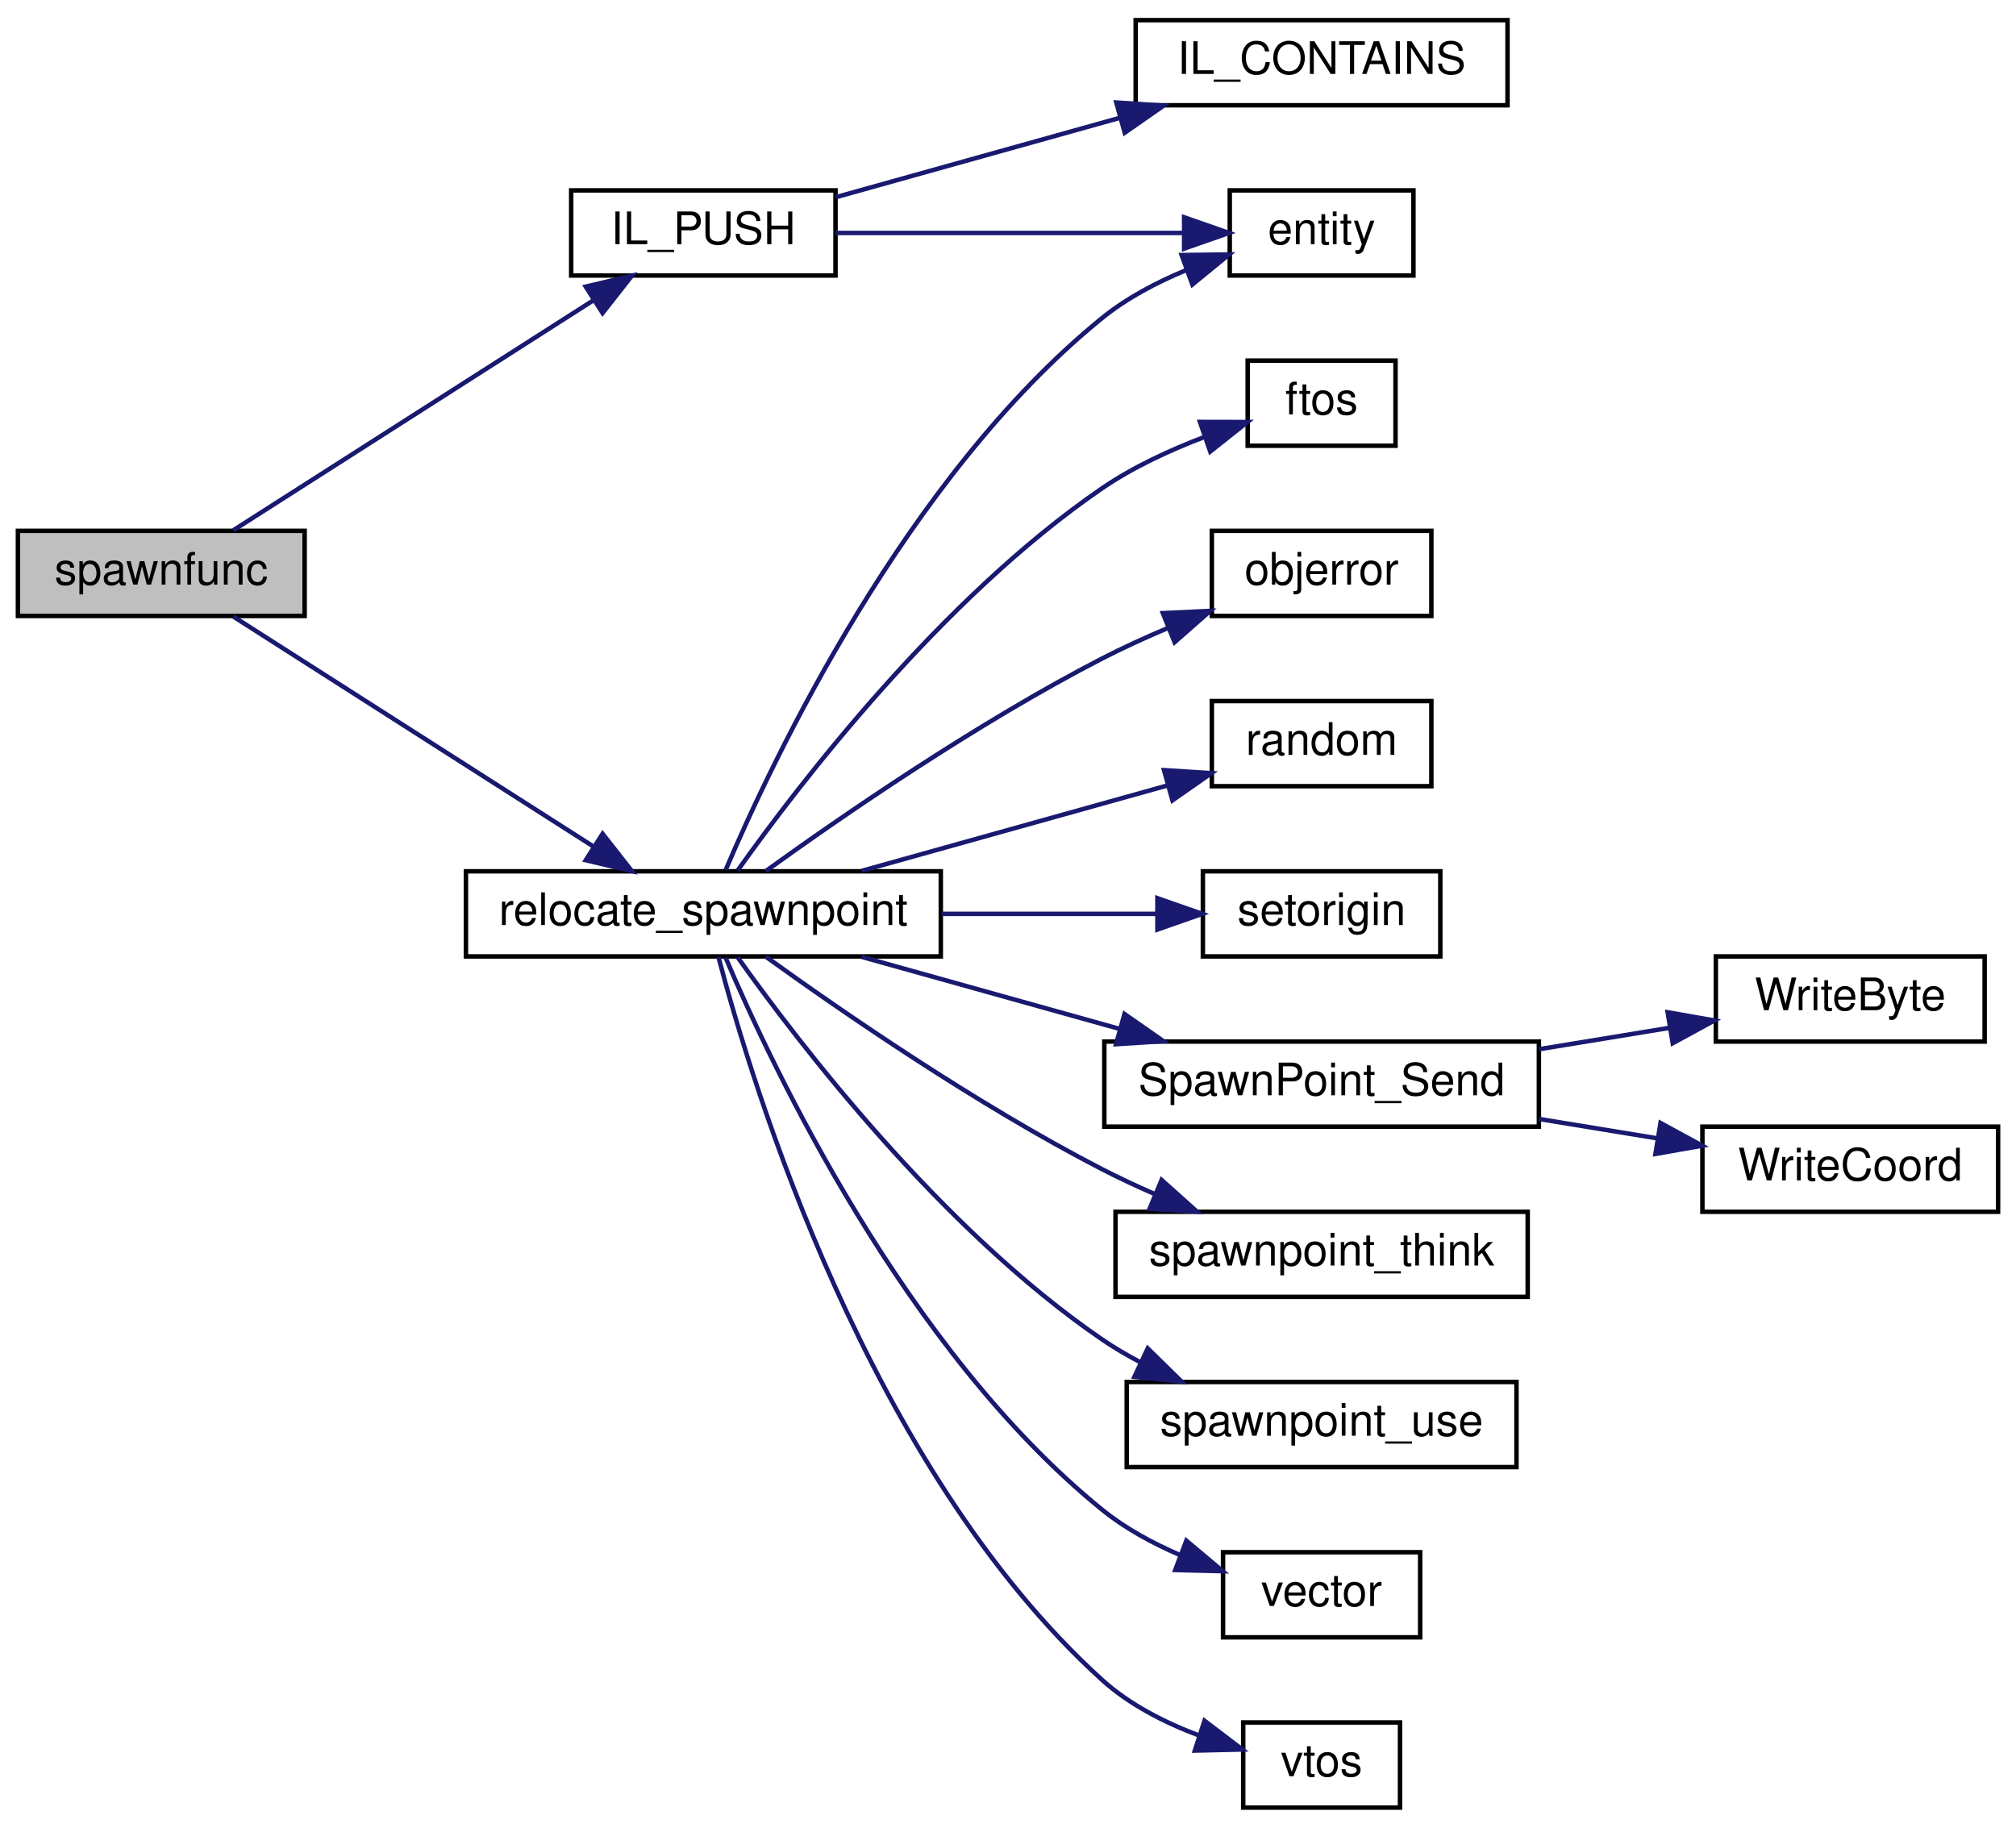
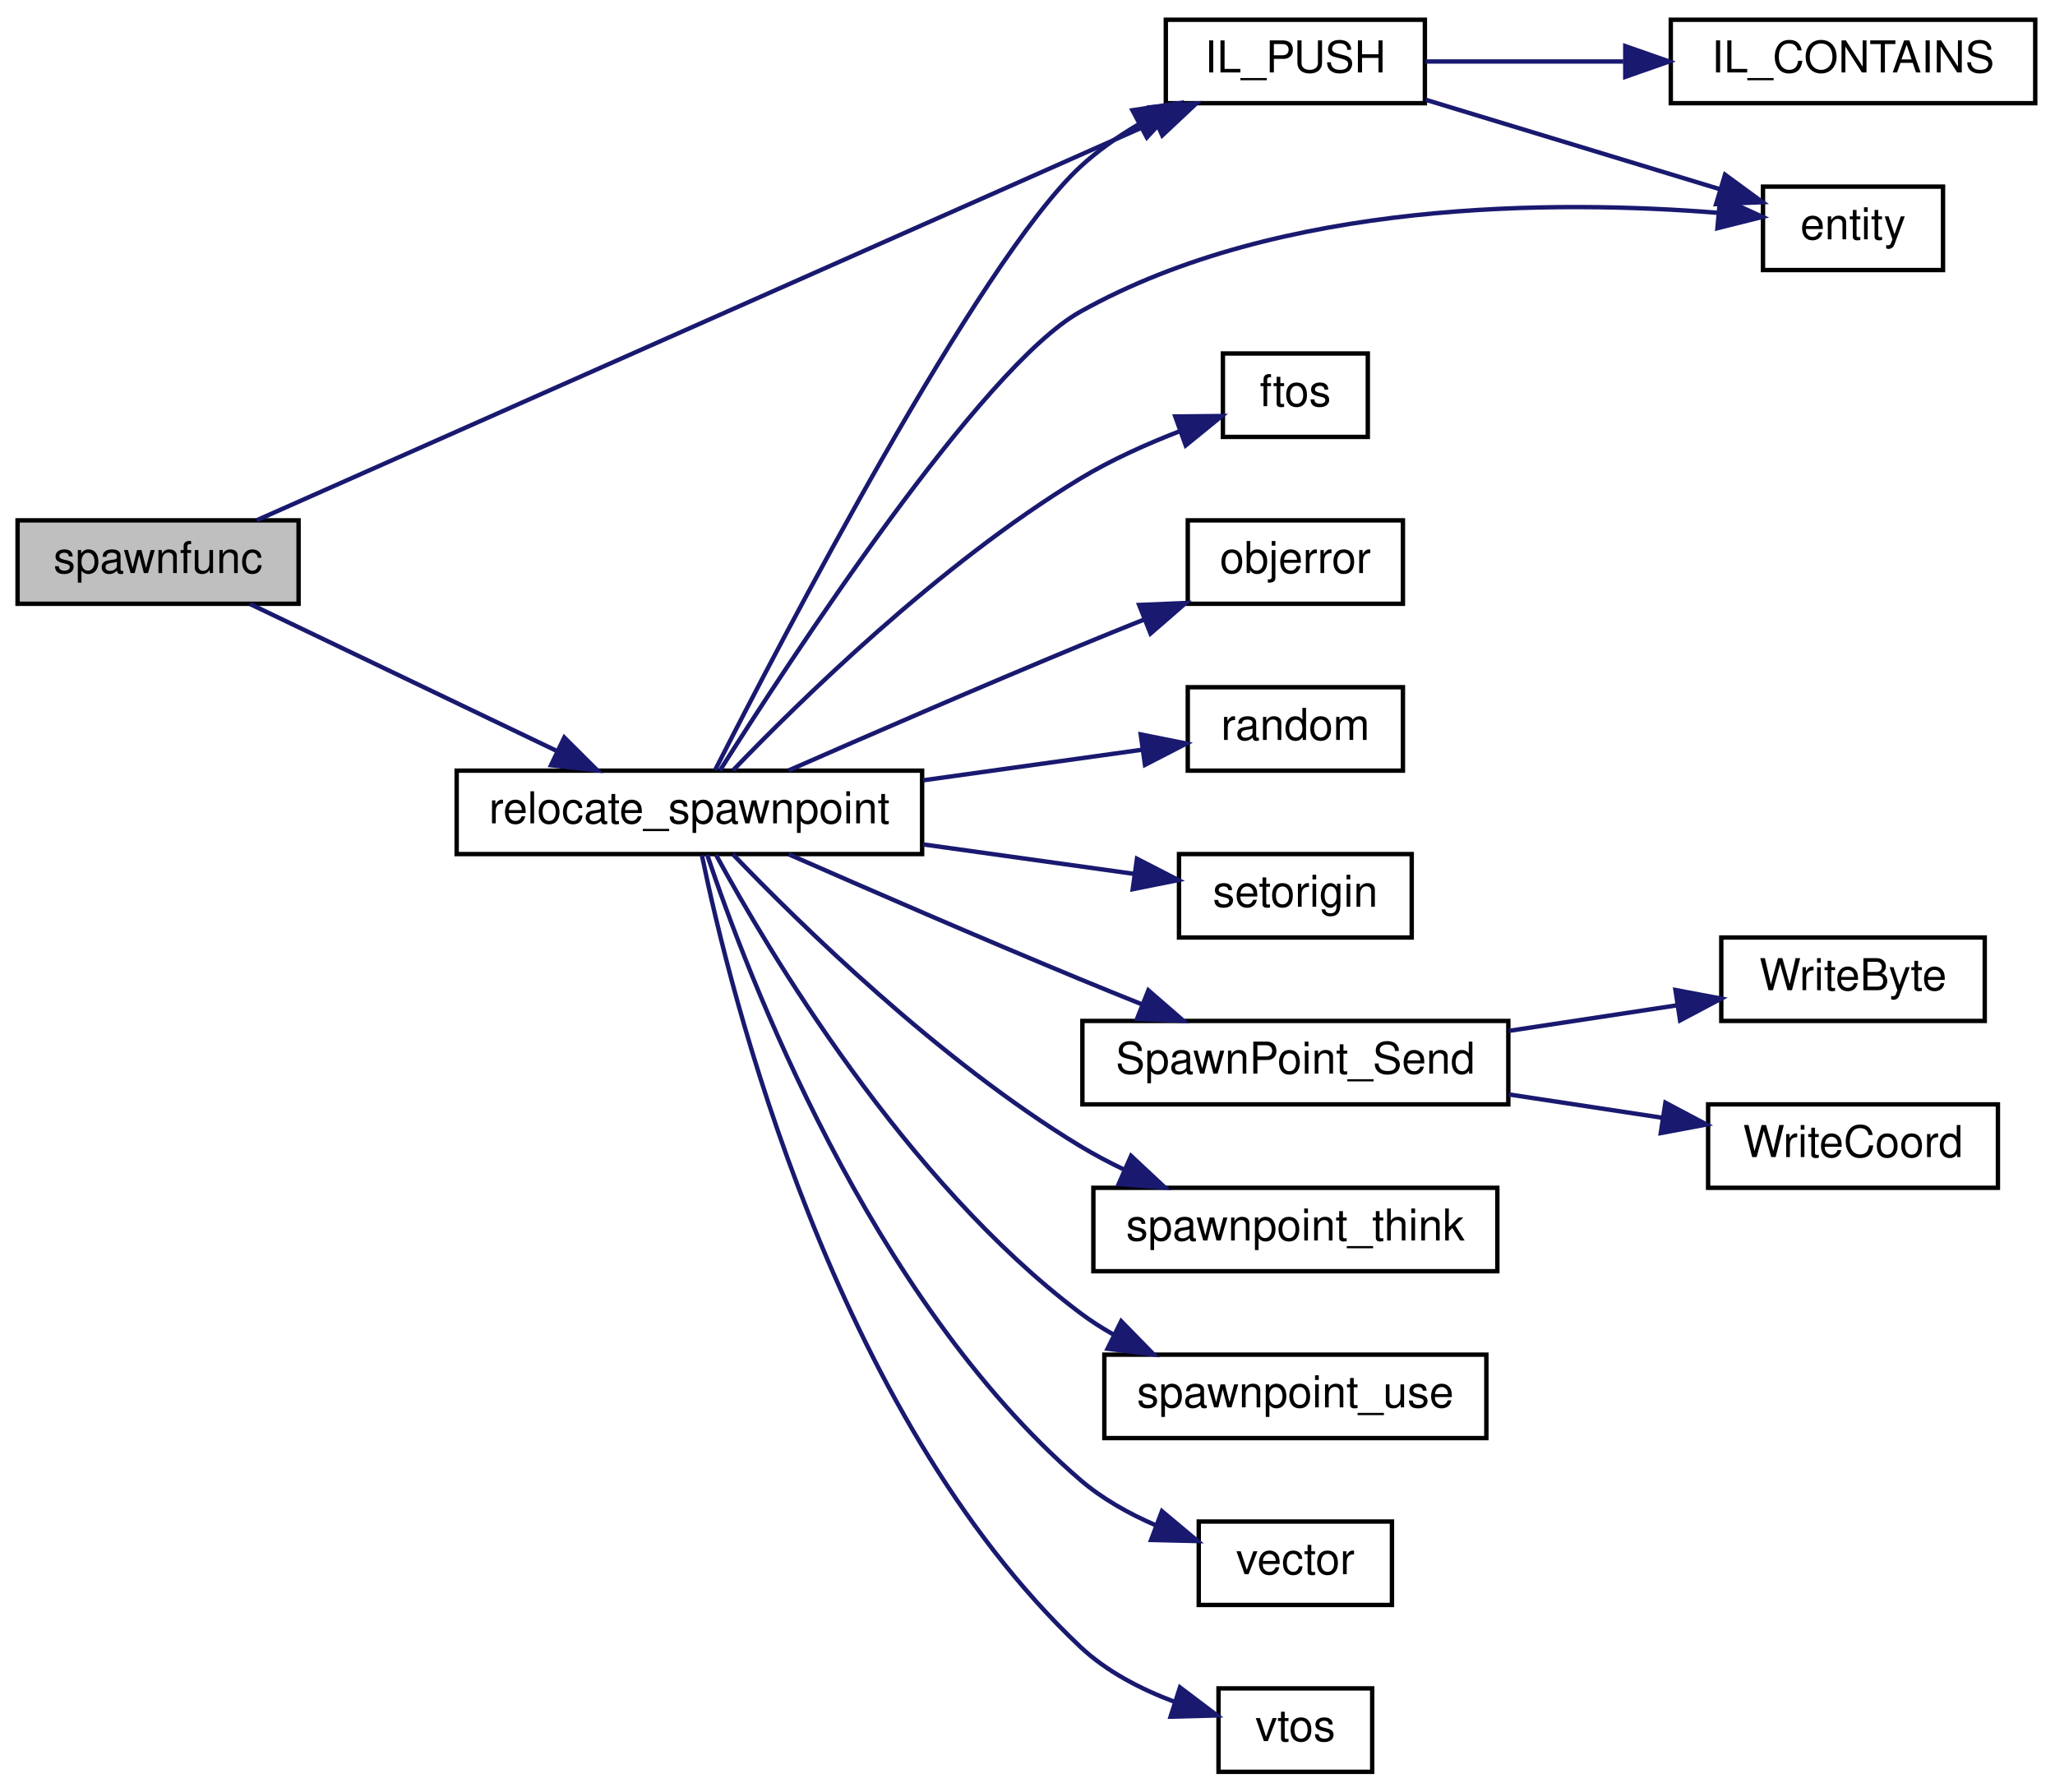
- <svg xmlns="http://www.w3.org/2000/svg" xmlns:xlink="http://www.w3.org/1999/xlink" width="450pt" height="408pt" viewBox="0.00 0.00 450.00 408.00">
+ <svg xmlns="http://www.w3.org/2000/svg" xmlns:xlink="http://www.w3.org/1999/xlink" width="468pt" height="408pt" viewBox="0.00 0.00 468.00 408.00">
  <g id="graph0" class="graph" transform="scale(1 1) rotate(0) translate(4 404)">
    <g id="node1" class="node">
      <polygon fill="#bfbfbf" stroke="black" points="0,-266.5 0,-285.5 64,-285.5 64,-266.5 0,-266.5" />
      <text text-anchor="middle" x="32" y="-273.5" font-family="Helvetica,sans-Serif" font-size="10.00">spawnfunc</text>
    </g>
    <g id="node2" class="node">
      <g id="a_node2">
        <a xlink:href="../../d9/d51/intrusivelist_8qh.html#a44ed93b6aaca72d222ce263898d152b4" target="_top" xlink:title="Push to tail. ">
-           <polygon fill="none" stroke="black" points="123.5,-342.5 123.5,-361.5 182.5,-361.5 182.5,-342.5 123.5,-342.5" />
-           <text text-anchor="middle" x="153" y="-349.5" font-family="Helvetica,sans-Serif" font-size="10.00">IL_PUSH</text>
+           <polygon fill="none" stroke="black" points="261.5,-380.5 261.5,-399.5 320.5,-399.5 320.5,-380.5 261.5,-380.5" />
+           <text text-anchor="middle" x="291" y="-387.5" font-family="Helvetica,sans-Serif" font-size="10.00">IL_PUSH</text>
        </a>
      </g>
    </g>
    <g id="edge1" class="edge">
-       <path fill="none" stroke="midnightblue" d="M48.071,-285.625C68.369,-298.588 104.691,-321.786 128.569,-337.035" />
-       <polygon fill="midnightblue" stroke="midnightblue" points="126.739,-340.02 137.051,-342.453 130.507,-334.12 126.739,-340.02" />
+       <path fill="none" stroke="midnightblue" d="M54.47,-285.523C100.011,-305.725 206.437,-352.933 259.208,-376.341" />
+       <polygon fill="midnightblue" stroke="midnightblue" points="257.85,-379.568 268.411,-380.423 260.689,-373.169 257.85,-379.568" />
    </g>
    <g id="node5" class="node">
      <g id="a_node5">
        <a xlink:href="../../d0/d41/spawnpoints_8qc.html#abb661914e057e88f5191457801e406ab" target="_top" xlink:title="relocate_spawnpoint">
-           <polygon fill="none" stroke="black" points="100,-190.5 100,-209.5 206,-209.5 206,-190.5 100,-190.5" />
-           <text text-anchor="middle" x="153" y="-197.5" font-family="Helvetica,sans-Serif" font-size="10.00">relocate_spawnpoint</text>
+           <polygon fill="none" stroke="black" points="100,-209.5 100,-228.5 206,-228.5 206,-209.5 100,-209.5" />
+           <text text-anchor="middle" x="153" y="-216.5" font-family="Helvetica,sans-Serif" font-size="10.00">relocate_spawnpoint</text>
        </a>
      </g>
    </g>
    <g id="edge4" class="edge">
-       <path fill="none" stroke="midnightblue" d="M48.071,-266.375C68.369,-253.412 104.691,-230.214 128.569,-214.965" />
-       <polygon fill="midnightblue" stroke="midnightblue" points="130.507,-217.88 137.051,-209.547 126.739,-211.98 130.507,-217.88" />
+       <path fill="none" stroke="midnightblue" d="M52.918,-266.459C72.053,-257.294 101.184,-243.341 122.913,-232.932" />
+       <polygon fill="midnightblue" stroke="midnightblue" points="124.51,-236.048 132.017,-228.572 121.486,-229.735 124.51,-236.048" />
    </g>
    <g id="node3" class="node">
      <g id="a_node3">
        <a xlink:href="../../d4/d0c/csprogsdefs_8qc.html#acbb54a239d76062465dccbc6a6c6e464" target="_top" xlink:title="entity">
-           <polygon fill="none" stroke="black" points="270.5,-342.5 270.5,-361.5 311.5,-361.5 311.5,-342.5 270.5,-342.5" />
-           <text text-anchor="middle" x="291" y="-349.5" font-family="Helvetica,sans-Serif" font-size="10.00">entity</text>
+           <polygon fill="none" stroke="black" points="397.5,-342.5 397.5,-361.5 438.5,-361.5 438.5,-342.5 397.5,-342.5" />
+           <text text-anchor="middle" x="418" y="-349.5" font-family="Helvetica,sans-Serif" font-size="10.00">entity</text>
        </a>
      </g>
    </g>
    <g id="edge2" class="edge">
-       <path fill="none" stroke="midnightblue" d="M182.51,-352C205.237,-352 236.971,-352 260.065,-352" />
-       <polygon fill="midnightblue" stroke="midnightblue" points="260.316,-355.5 270.316,-352 260.316,-348.5 260.316,-355.5" />
+       <path fill="none" stroke="midnightblue" d="M320.678,-381.282C340.779,-375.171 367.56,-367.03 387.78,-360.883" />
+       <polygon fill="midnightblue" stroke="midnightblue" points="388.854,-364.215 397.403,-357.957 386.818,-357.517 388.854,-364.215" />
    </g>
    <g id="node4" class="node">
      <g id="a_node4">
        <a xlink:href="../../d9/d51/intrusivelist_8qh.html#a03533687dbcda21ca9480b3e4b13fb34" target="_top" xlink:title="IL_CONTAINS">
-           <polygon fill="none" stroke="black" points="249.5,-380.5 249.5,-399.5 332.5,-399.5 332.5,-380.5 249.5,-380.5" />
-           <text text-anchor="middle" x="291" y="-387.5" font-family="Helvetica,sans-Serif" font-size="10.00">IL_CONTAINS</text>
+           <polygon fill="none" stroke="black" points="376.5,-380.5 376.5,-399.5 459.5,-399.5 459.5,-380.5 376.5,-380.5" />
+           <text text-anchor="middle" x="418" y="-387.5" font-family="Helvetica,sans-Serif" font-size="10.00">IL_CONTAINS</text>
        </a>
      </g>
    </g>
    <g id="edge3" class="edge">
-       <path fill="none" stroke="midnightblue" d="M182.51,-359.966C200.851,-365.091 225.057,-371.854 245.854,-377.665" />
-       <polygon fill="midnightblue" stroke="midnightblue" points="245.176,-381.11 255.749,-380.43 247.059,-374.368 245.176,-381.11" />
+       <path fill="none" stroke="midnightblue" d="M320.678,-390C334.03,-390 350.33,-390 365.696,-390" />
+       <polygon fill="midnightblue" stroke="midnightblue" points="366.138,-393.5 376.138,-390 366.138,-386.5 366.138,-393.5" />
+     </g>
+     <g id="edge7" class="edge">
+       <path fill="none" stroke="midnightblue" d="M158.856,-228.635C173.702,-257.821 218.877,-344.566 242,-366 245.914,-369.628 250.48,-372.834 255.209,-375.625" />
+       <polygon fill="midnightblue" stroke="midnightblue" points="253.904,-378.895 264.379,-380.484 257.181,-372.709 253.904,-378.895" />
    </g>
    <g id="edge5" class="edge">
-       <path fill="none" stroke="midnightblue" d="M157.988,-209.829C168.3,-234.087 198.138,-297.415 242,-333 247.518,-337.477 254.222,-341.003 260.848,-343.738" />
-       <polygon fill="midnightblue" stroke="midnightblue" points="259.759,-347.066 270.353,-347.198 262.153,-340.488 259.759,-347.066" />
+       <path fill="none" stroke="midnightblue" d="M159.957,-228.54C175.822,-253.621 219.425,-320.35 242,-333 287.739,-358.631 350.77,-358.441 387.373,-355.528" />
+       <polygon fill="midnightblue" stroke="midnightblue" points="387.76,-359.007 397.398,-354.607 387.12,-352.036 387.76,-359.007" />
    </g>
    <g id="node6" class="node">
      <g id="a_node6">
        <a xlink:href="../../d8/de2/menudefs_8qc.html#abbb0d86741e0056b6c04f7280c185d76" target="_top" xlink:title="ftos">
          <polygon fill="none" stroke="black" points="274.5,-304.5 274.5,-323.5 307.5,-323.5 307.5,-304.5 274.5,-304.5" />
          <text text-anchor="middle" x="291" y="-311.5" font-family="Helvetica,sans-Serif" font-size="10.00">ftos</text>
        </a>
      </g>
    </g>
    <g id="edge6" class="edge">
-       <path fill="none" stroke="midnightblue" d="M160.652,-209.682C174.031,-228.51 206.01,-270.364 242,-295 248.891,-299.717 257.124,-303.517 264.809,-306.443" />
-       <polygon fill="midnightblue" stroke="midnightblue" points="263.844,-309.813 274.438,-309.79 266.142,-303.201 263.844,-309.813" />
+       <path fill="none" stroke="midnightblue" d="M162.937,-228.576C177.983,-244.242 209.885,-275.547 242,-295 249.036,-299.262 257.196,-302.91 264.771,-305.837" />
+       <polygon fill="midnightblue" stroke="midnightblue" points="263.652,-309.154 274.247,-309.259 266.031,-302.57 263.652,-309.154" />
    </g>
    <g id="node7" class="node">
      <g id="a_node7">
        <a xlink:href="../../d8/de2/menudefs_8qc.html#a92abfb3919bea2ad0405516d4a4b652b" target="_top" xlink:title="objerror">
          <polygon fill="none" stroke="black" points="266.5,-266.5 266.5,-285.5 315.5,-285.5 315.5,-266.5 266.5,-266.5" />
          <text text-anchor="middle" x="291" y="-273.5" font-family="Helvetica,sans-Serif" font-size="10.00">objerror</text>
        </a>
      </g>
    </g>
-     <g id="edge7" class="edge">
-       <path fill="none" stroke="midnightblue" d="M166.925,-209.541C183.661,-221.615 214.008,-242.575 242,-257 246.661,-259.402 251.698,-261.698 256.696,-263.812" />
-       <polygon fill="midnightblue" stroke="midnightblue" points="255.567,-267.13 266.15,-267.63 258.189,-260.64 255.567,-267.13" />
+     <g id="edge8" class="edge">
+       <path fill="none" stroke="midnightblue" d="M175.62,-228.556C193.385,-236.355 219.242,-247.585 242,-257 246.744,-258.963 251.768,-260.998 256.709,-262.976" />
+       <polygon fill="midnightblue" stroke="midnightblue" points="255.429,-266.233 266.015,-266.673 258.014,-259.728 255.429,-266.233" />
    </g>
    <g id="node8" class="node">
      <g id="a_node8">
        <a xlink:href="../../d8/de2/menudefs_8qc.html#a663ea6aa3c4923b3e065cf91cc319f1b" target="_top" xlink:title="random">
          <polygon fill="none" stroke="black" points="266.5,-228.5 266.5,-247.5 315.5,-247.5 315.5,-228.5 266.5,-228.5" />
          <text text-anchor="middle" x="291" y="-235.5" font-family="Helvetica,sans-Serif" font-size="10.00">random</text>
        </a>
      </g>
    </g>
-     <g id="edge8" class="edge">
-       <path fill="none" stroke="midnightblue" d="M188.319,-209.589C209.282,-215.446 235.959,-222.9 256.728,-228.703" />
-       <polygon fill="midnightblue" stroke="midnightblue" points="255.825,-232.085 266.398,-231.405 257.709,-225.343 255.825,-232.085" />
+     <g id="edge9" class="edge">
+       <path fill="none" stroke="midnightblue" d="M206.192,-226.292C222.99,-228.638 241.151,-231.175 256.258,-233.286" />
+       <polygon fill="midnightblue" stroke="midnightblue" points="255.786,-236.754 266.174,-234.671 256.755,-229.821 255.786,-236.754" />
    </g>
    <g id="node9" class="node">
      <g id="a_node9">
        <a xlink:href="../../d5/dff/ent__cs_8qc.html#ac459a724c1fe031c6658fff554b12ea8" target="_top" xlink:title="setorigin">
          <polygon fill="none" stroke="black" points="264.5,-190.5 264.5,-209.5 317.5,-209.5 317.5,-190.5 264.5,-190.5" />
          <text text-anchor="middle" x="291" y="-197.5" font-family="Helvetica,sans-Serif" font-size="10.00">setorigin</text>
        </a>
      </g>
    </g>
-     <g id="edge9" class="edge">
-       <path fill="none" stroke="midnightblue" d="M206.192,-200C222.226,-200 239.501,-200 254.177,-200" />
-       <polygon fill="midnightblue" stroke="midnightblue" points="254.35,-203.5 264.35,-200 254.349,-196.5 254.35,-203.5" />
+     <g id="edge10" class="edge">
+       <path fill="none" stroke="midnightblue" d="M206.192,-211.708C222.226,-209.468 239.501,-207.055 254.177,-205.005" />
+       <polygon fill="midnightblue" stroke="midnightblue" points="254.93,-208.434 264.35,-203.584 253.961,-201.501 254.93,-208.434" />
    </g>
    <g id="node10" class="node">
      <g id="a_node10">
        <a xlink:href="../../d0/d41/spawnpoints_8qc.html#ae47757443ac52584f873fc96e53c756c" target="_top" xlink:title="SpawnPoint_Send">
          <polygon fill="none" stroke="black" points="242.5,-152.5 242.5,-171.5 339.5,-171.5 339.5,-152.5 242.5,-152.5" />
          <text text-anchor="middle" x="291" y="-159.5" font-family="Helvetica,sans-Serif" font-size="10.00">SpawnPoint_Send</text>
        </a>
      </g>
    </g>
-     <g id="edge10" class="edge">
-       <path fill="none" stroke="midnightblue" d="M188.319,-190.411C205.794,-185.528 227.241,-179.536 245.925,-174.315" />
-       <polygon fill="midnightblue" stroke="midnightblue" points="247.003,-177.648 255.692,-171.586 245.119,-170.906 247.003,-177.648" />
+     <g id="edge11" class="edge">
+       <path fill="none" stroke="midnightblue" d="M175.62,-209.444C193.385,-201.645 219.242,-190.415 242,-181 246.524,-179.128 251.303,-177.19 256.021,-175.3" />
+       <polygon fill="midnightblue" stroke="midnightblue" points="257.524,-178.469 265.523,-171.521 254.937,-171.964 257.524,-178.469" />
    </g>
    <g id="node13" class="node">
      <g id="a_node13">
        <a xlink:href="../../d0/d41/spawnpoints_8qc.html#a0accdd5b9d6078c8bba127799e0364e0" target="_top" xlink:title="spawnpoint_think">
          <polygon fill="none" stroke="black" points="245,-114.5 245,-133.5 337,-133.5 337,-114.5 245,-114.5" />
          <text text-anchor="middle" x="291" y="-121.5" font-family="Helvetica,sans-Serif" font-size="10.00">spawnpoint_think</text>
        </a>
      </g>
    </g>
-     <g id="edge13" class="edge">
-       <path fill="none" stroke="midnightblue" d="M166.925,-190.459C183.661,-178.385 214.008,-157.425 242,-143 245.764,-141.06 249.774,-139.189 253.811,-137.428" />
-       <polygon fill="midnightblue" stroke="midnightblue" points="255.285,-140.605 263.175,-133.535 252.598,-134.142 255.285,-140.605" />
+     <g id="edge14" class="edge">
+       <path fill="none" stroke="midnightblue" d="M162.937,-209.424C177.983,-193.758 209.885,-162.453 242,-143 245.176,-141.076 248.582,-139.277 252.06,-137.613" />
+       <polygon fill="midnightblue" stroke="midnightblue" points="253.585,-140.765 261.325,-133.53 250.763,-134.36 253.585,-140.765" />
    </g>
    <g id="node14" class="node">
      <g id="a_node14">
        <a xlink:href="../../d0/d41/spawnpoints_8qc.html#a2a7af8ac3ec4cc48b002997881b2a491" target="_top" xlink:title="spawnpoint_use">
          <polygon fill="none" stroke="black" points="247.5,-76.5 247.5,-95.5 334.5,-95.5 334.5,-76.5 247.5,-76.5" />
          <text text-anchor="middle" x="291" y="-83.5" font-family="Helvetica,sans-Serif" font-size="10.00">spawnpoint_use</text>
        </a>
      </g>
    </g>
-     <g id="edge14" class="edge">
-       <path fill="none" stroke="midnightblue" d="M160.652,-190.318C174.031,-171.49 206.01,-129.636 242,-105 244.699,-103.152 247.605,-101.445 250.603,-99.876" />
-       <polygon fill="midnightblue" stroke="midnightblue" points="252.193,-102.996 259.76,-95.581 249.22,-96.659 252.193,-102.996" />
+     <g id="edge15" class="edge">
+       <path fill="none" stroke="midnightblue" d="M159.055,-209.338C170.809,-187.735 202.046,-135.069 242,-105 244.35,-103.232 246.886,-101.604 249.521,-100.111" />
+       <polygon fill="midnightblue" stroke="midnightblue" points="251.337,-103.118 258.742,-95.541 248.228,-96.846 251.337,-103.118" />
    </g>
    <g id="node15" class="node">
      <g id="a_node15">
        <a xlink:href="../../d4/d0c/csprogsdefs_8qc.html#a4f0b78b1785821ba47129edb68e70f9e" target="_top" xlink:title="vector">
          <polygon fill="none" stroke="black" points="269,-38.5 269,-57.5 313,-57.5 313,-38.5 269,-38.5" />
          <text text-anchor="middle" x="291" y="-45.5" font-family="Helvetica,sans-Serif" font-size="10.00">vector</text>
        </a>
      </g>
    </g>
-     <g id="edge15" class="edge">
-       <path fill="none" stroke="midnightblue" d="M157.988,-190.171C168.3,-165.913 198.138,-102.585 242,-67 247.116,-62.85 253.25,-59.517 259.398,-56.873" />
-       <polygon fill="midnightblue" stroke="midnightblue" points="260.809,-60.081 268.923,-53.269 258.331,-53.535 260.809,-60.081" />
+     <g id="edge16" class="edge">
+       <path fill="none" stroke="midnightblue" d="M157.055,-209.34C165.892,-182.873 193.962,-108.412 242,-67 246.989,-62.699 253.07,-59.301 259.205,-56.643" />
+       <polygon fill="midnightblue" stroke="midnightblue" points="260.616,-59.852 268.74,-53.051 258.148,-53.301 260.616,-59.852" />
    </g>
    <g id="node16" class="node">
      <g id="a_node16">
        <a xlink:href="../../d8/de2/menudefs_8qc.html#ab0df318f2dece7f798ff4061cd67f9d2" target="_top" xlink:title="vtos">
          <polygon fill="none" stroke="black" points="273.5,-0.5 273.5,-19.5 308.5,-19.5 308.5,-0.5 273.5,-0.5" />
          <text text-anchor="middle" x="291" y="-7.5" font-family="Helvetica,sans-Serif" font-size="10.00">vtos</text>
        </a>
      </g>
    </g>
-     <g id="edge16" class="edge">
-       <path fill="none" stroke="midnightblue" d="M156.362,-190.391C163.866,-161.797 189.796,-76.305 242,-29 248.095,-23.476 255.99,-19.471 263.61,-16.606" />
-       <polygon fill="midnightblue" stroke="midnightblue" points="264.863,-19.879 273.295,-13.463 262.703,-13.221 264.863,-19.879" />
+     <g id="edge17" class="edge">
+       <path fill="none" stroke="midnightblue" d="M155.85,-209.22C162.171,-178.396 185.715,-82.174 242,-29 247.979,-23.351 255.841,-19.31 263.467,-16.451" />
+       <polygon fill="midnightblue" stroke="midnightblue" points="264.724,-19.723 273.178,-13.336 262.586,-13.058 264.724,-19.723" />
    </g>
    <g id="node11" class="node">
      <g id="a_node11">
        <a xlink:href="../../d8/de2/menudefs_8qc.html#abd23315350cd01304b6bd77c4c5c07e6" target="_top" xlink:title="WriteByte">
-           <polygon fill="none" stroke="black" points="379,-171.5 379,-190.5 439,-190.5 439,-171.5 379,-171.5" />
-           <text text-anchor="middle" x="409" y="-178.5" font-family="Helvetica,sans-Serif" font-size="10.00">WriteByte</text>
+           <polygon fill="none" stroke="black" points="388,-171.5 388,-190.5 448,-190.5 448,-171.5 388,-171.5" />
+           <text text-anchor="middle" x="418" y="-178.5" font-family="Helvetica,sans-Serif" font-size="10.00">WriteByte</text>
        </a>
      </g>
    </g>
-     <g id="edge11" class="edge">
-       <path fill="none" stroke="midnightblue" d="M339.516,-169.783C349.154,-171.361 359.191,-173.005 368.515,-174.533" />
-       <polygon fill="midnightblue" stroke="midnightblue" points="368.245,-178.035 378.679,-176.197 369.376,-171.127 368.245,-178.035" />
+     <g id="edge12" class="edge">
+       <path fill="none" stroke="midnightblue" d="M339.614,-169.237C352.207,-171.152 365.657,-173.196 377.752,-175.034" />
+       <polygon fill="midnightblue" stroke="midnightblue" points="377.564,-178.546 387.976,-176.588 378.616,-171.625 377.564,-178.546" />
    </g>
    <g id="node12" class="node">
      <g id="a_node12">
        <a xlink:href="../../d8/de2/menudefs_8qc.html#aa8c03f058fec0c574e1bba13327f5a5b" target="_top" xlink:title="WriteCoord">
-           <polygon fill="none" stroke="black" points="376,-133.5 376,-152.5 442,-152.5 442,-133.5 376,-133.5" />
-           <text text-anchor="middle" x="409" y="-140.5" font-family="Helvetica,sans-Serif" font-size="10.00">WriteCoord</text>
+           <polygon fill="none" stroke="black" points="385,-133.5 385,-152.5 451,-152.5 451,-133.5 385,-133.5" />
+           <text text-anchor="middle" x="418" y="-140.5" font-family="Helvetica,sans-Serif" font-size="10.00">WriteCoord</text>
        </a>
      </g>
    </g>
-     <g id="edge12" class="edge">
-       <path fill="none" stroke="midnightblue" d="M339.516,-154.217C348.235,-152.789 357.28,-151.308 365.829,-149.907" />
-       <polygon fill="midnightblue" stroke="midnightblue" points="366.652,-153.319 375.955,-148.249 365.52,-146.411 366.652,-153.319" />
+     <g id="edge13" class="edge">
+       <path fill="none" stroke="midnightblue" d="M339.614,-154.763C351.129,-153.012 363.361,-151.153 374.617,-149.442" />
+       <polygon fill="midnightblue" stroke="midnightblue" points="375.272,-152.883 384.633,-147.92 374.22,-145.962 375.272,-152.883" />
    </g>
  </g>
</svg>
